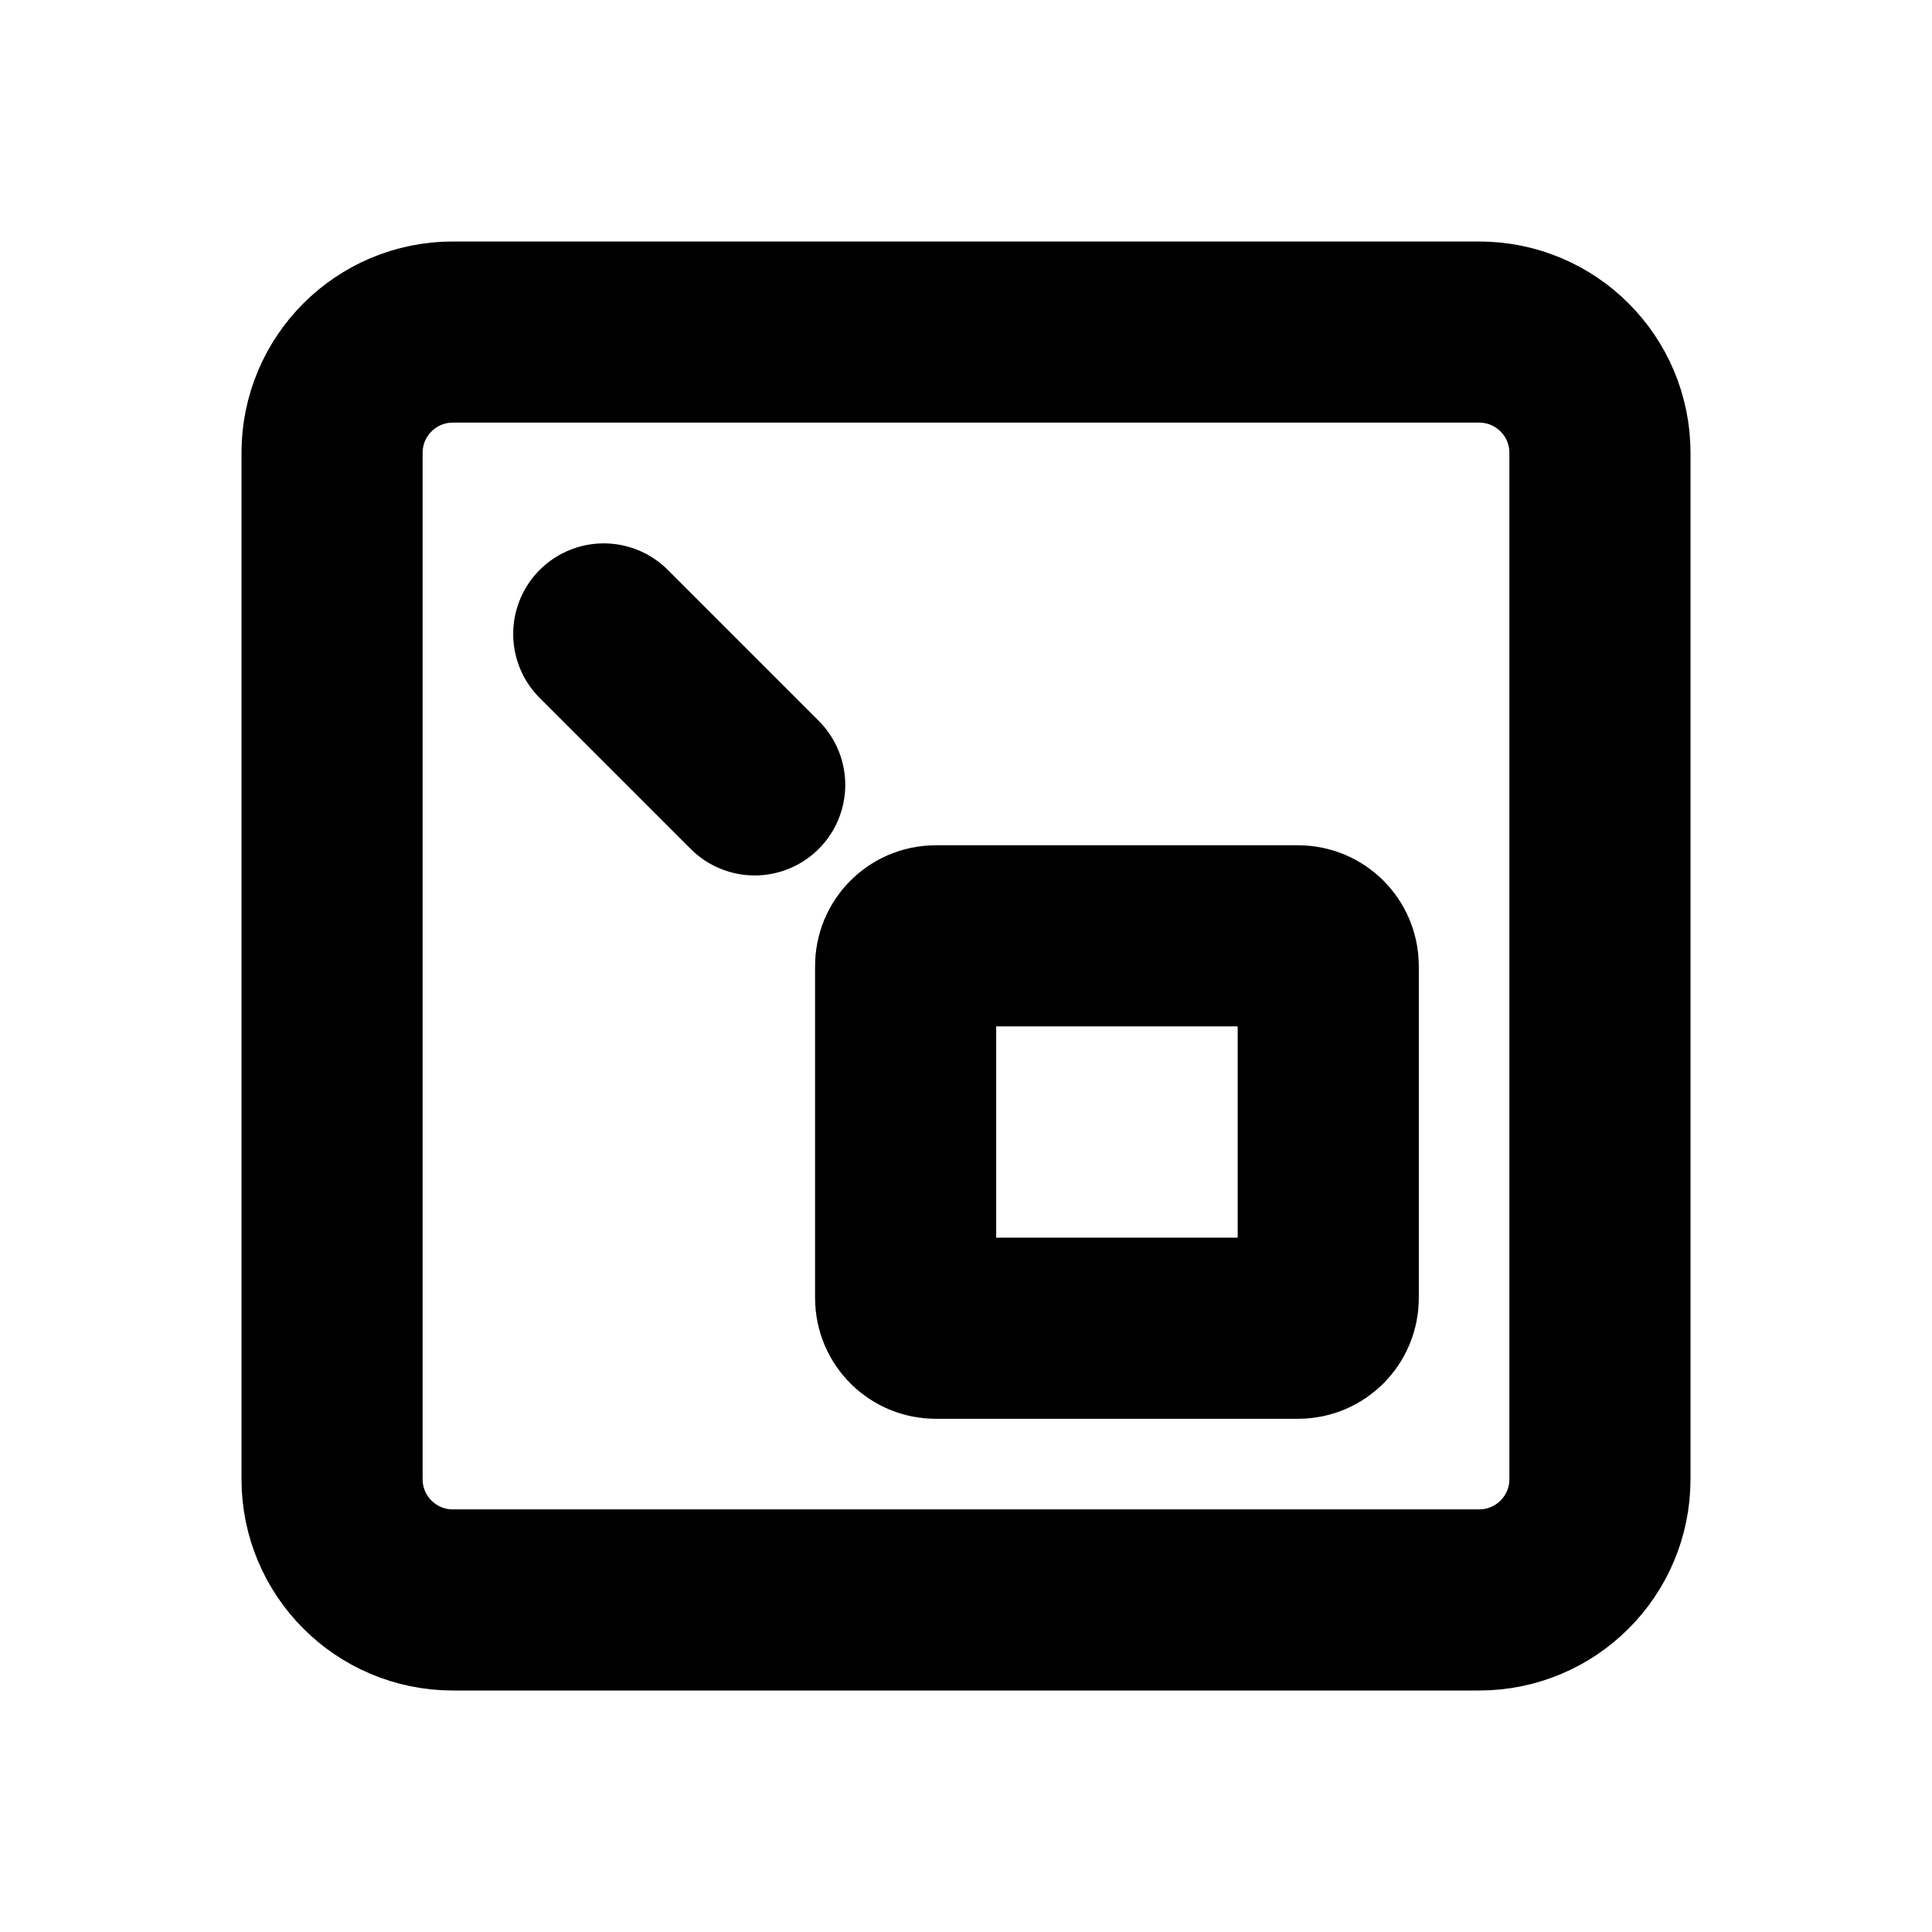
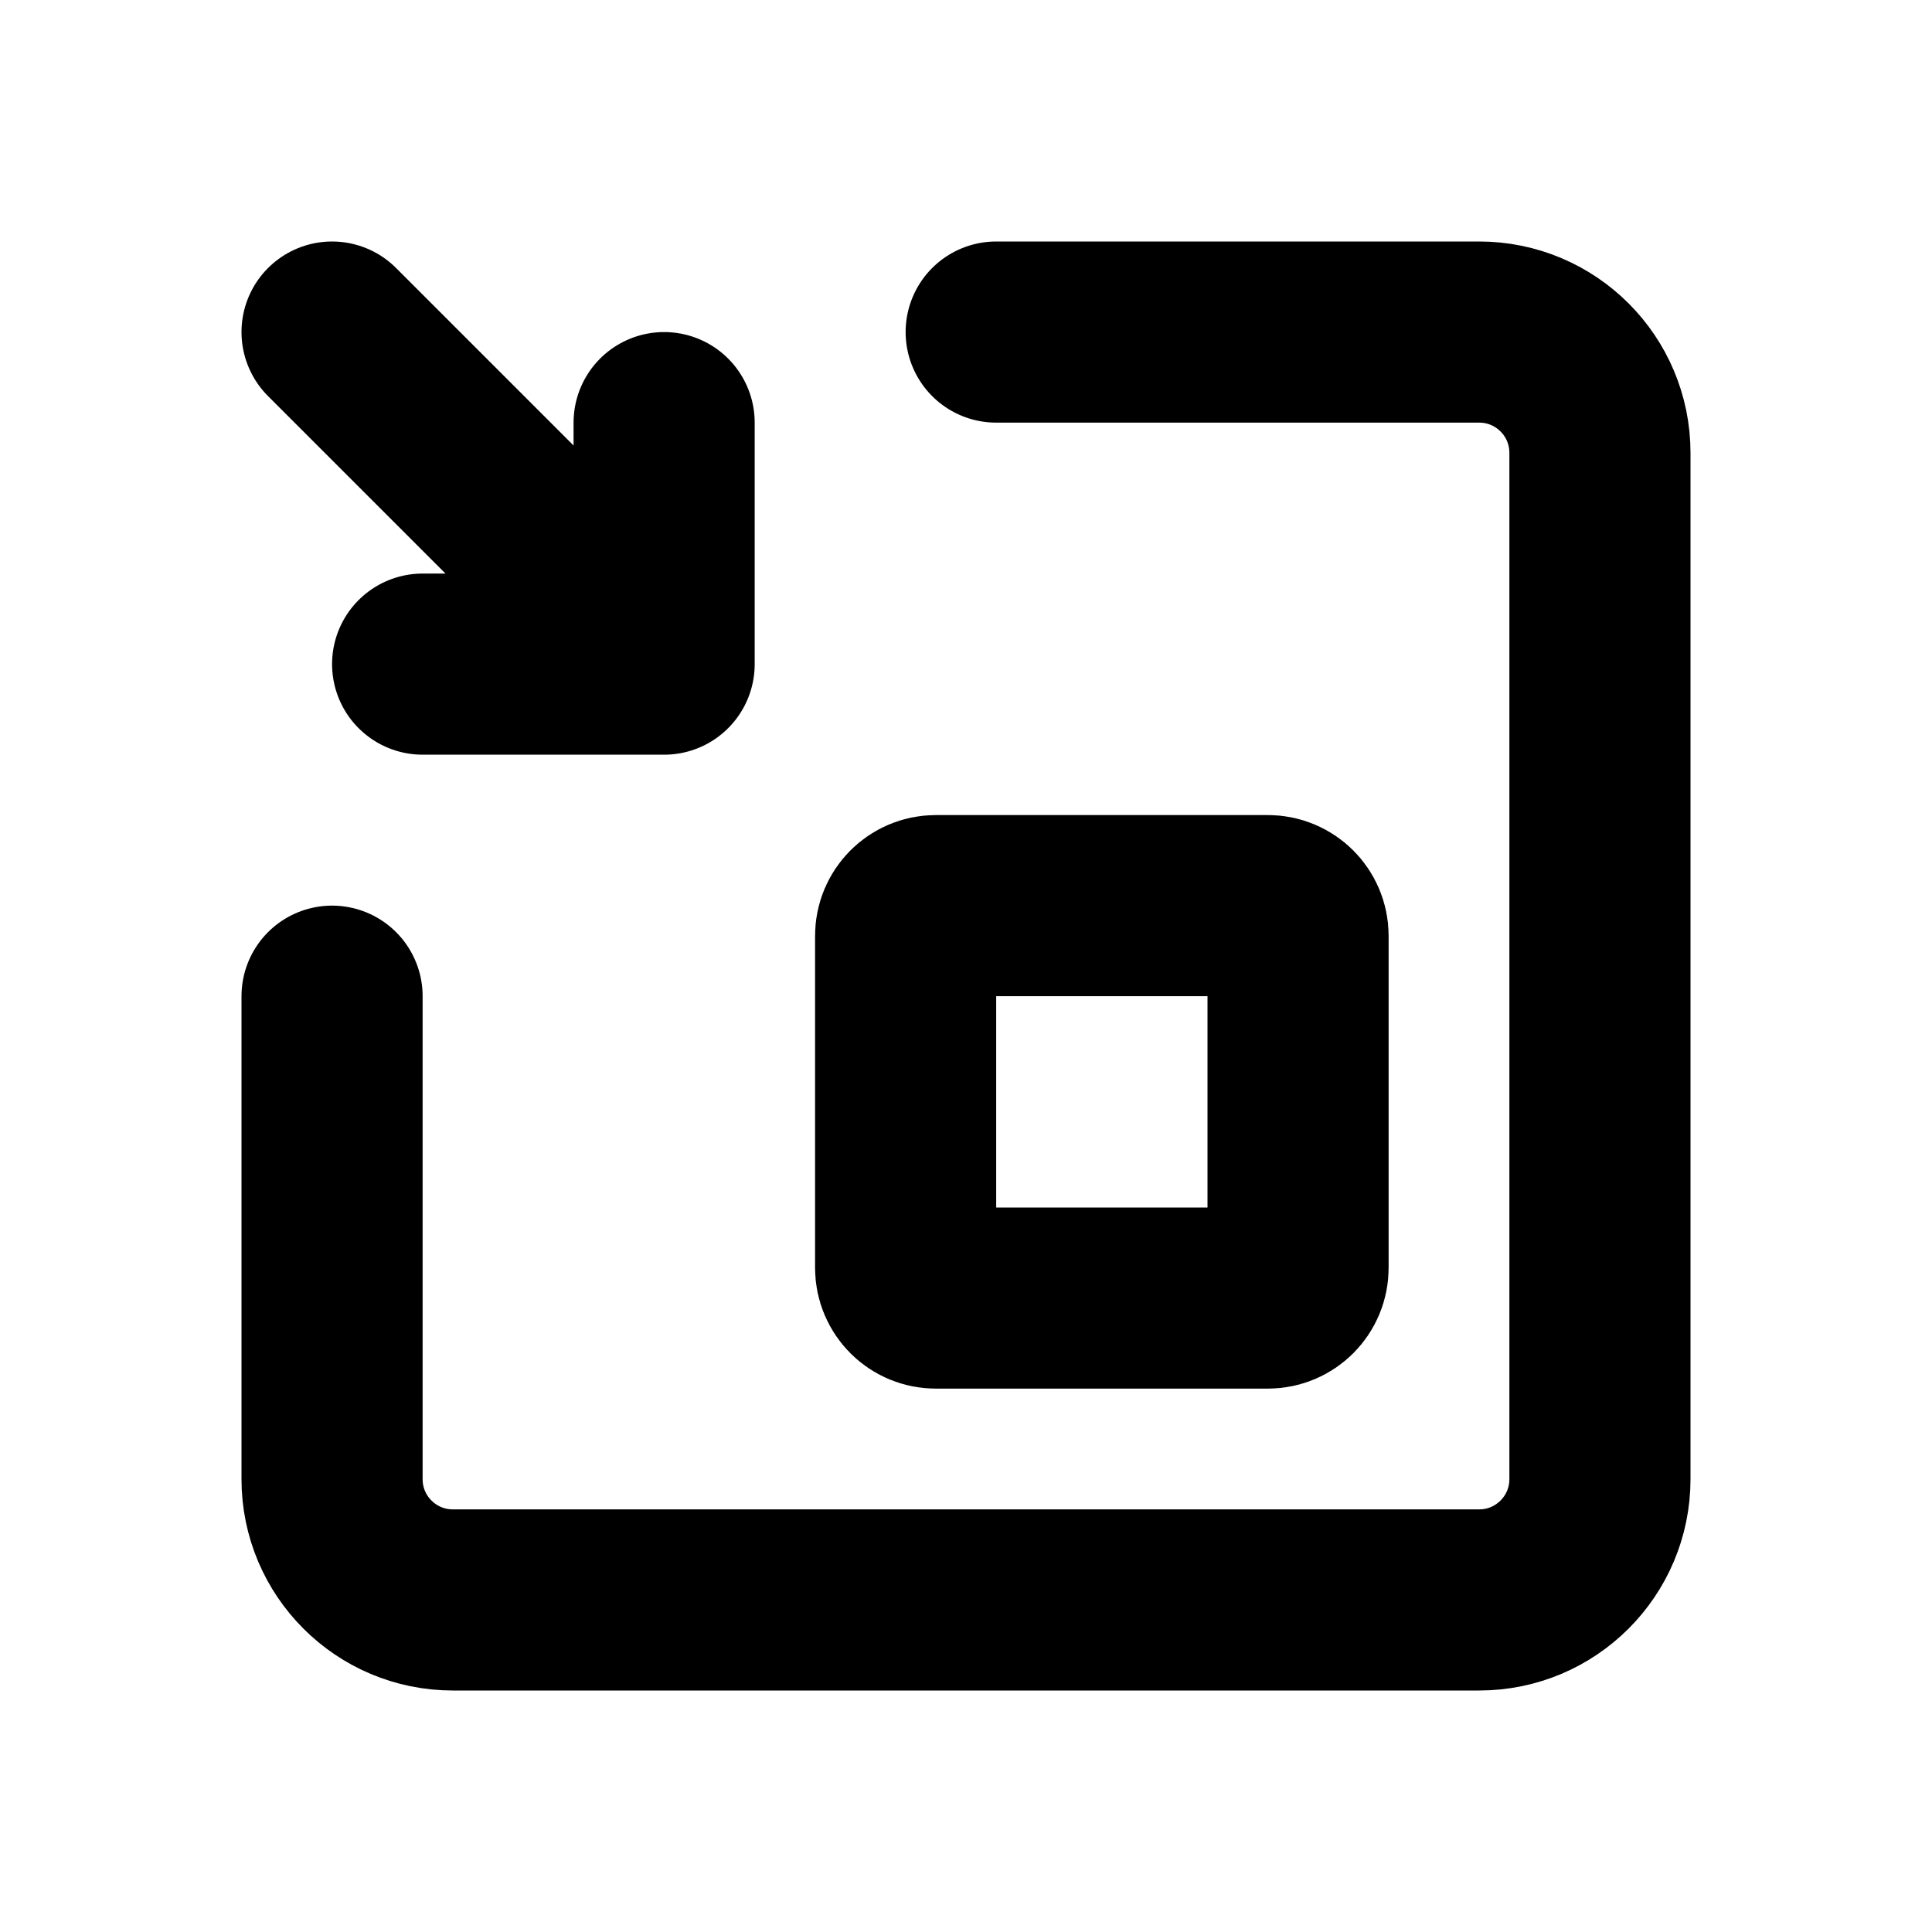
<svg xmlns="http://www.w3.org/2000/svg" width="16" height="16" viewBox="0 0 16 16" fill="none" stroke="currentColor" stroke-width="1.5" stroke-linecap="round" stroke-linejoin="round" aria-hidden="true" focusable="false">
-   <rect x="2.75" y="2.75" width="10.5" height="10.5" rx="1" />
-   <rect x="7.5" y="7.75" width="3.5" height="3.25" rx="0.25" />
-   <path d="M5 5.25L6.25 6.5" />
+   <path d="M8.25 2.75H12.25A1 1 0 0 1 13.25 3.75V12.25A1 1 0 0 1 12.25 13.25H3.75A1 1 0 0 1 2.75 12.25V8.25" />
+   <rect x="7.5" y="7.5" width="3.25" height="3.25" rx="0.25" />
+   <path d="M2.75 2.75L5.5 5.5M3.5 5.5H5.5V3.5" />
</svg>
